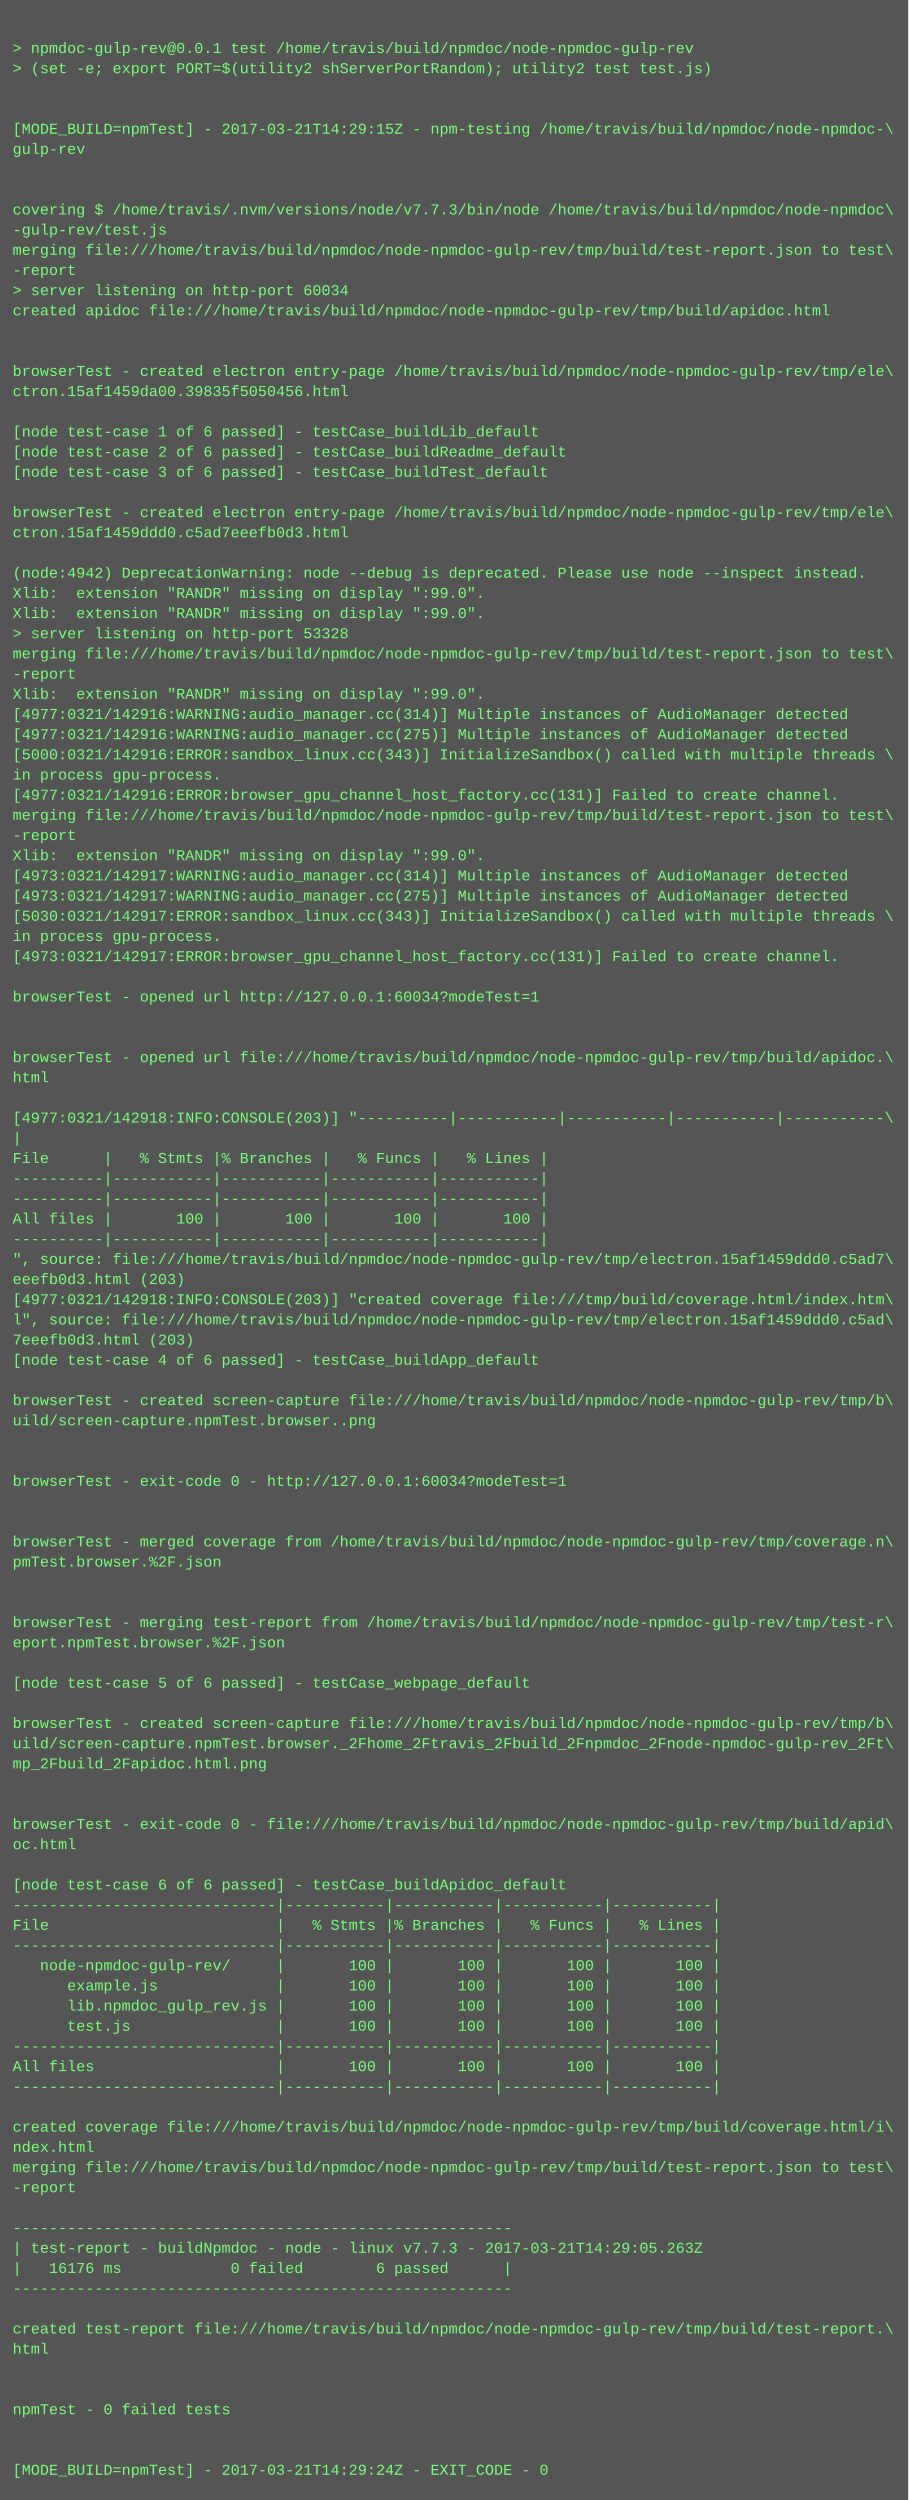
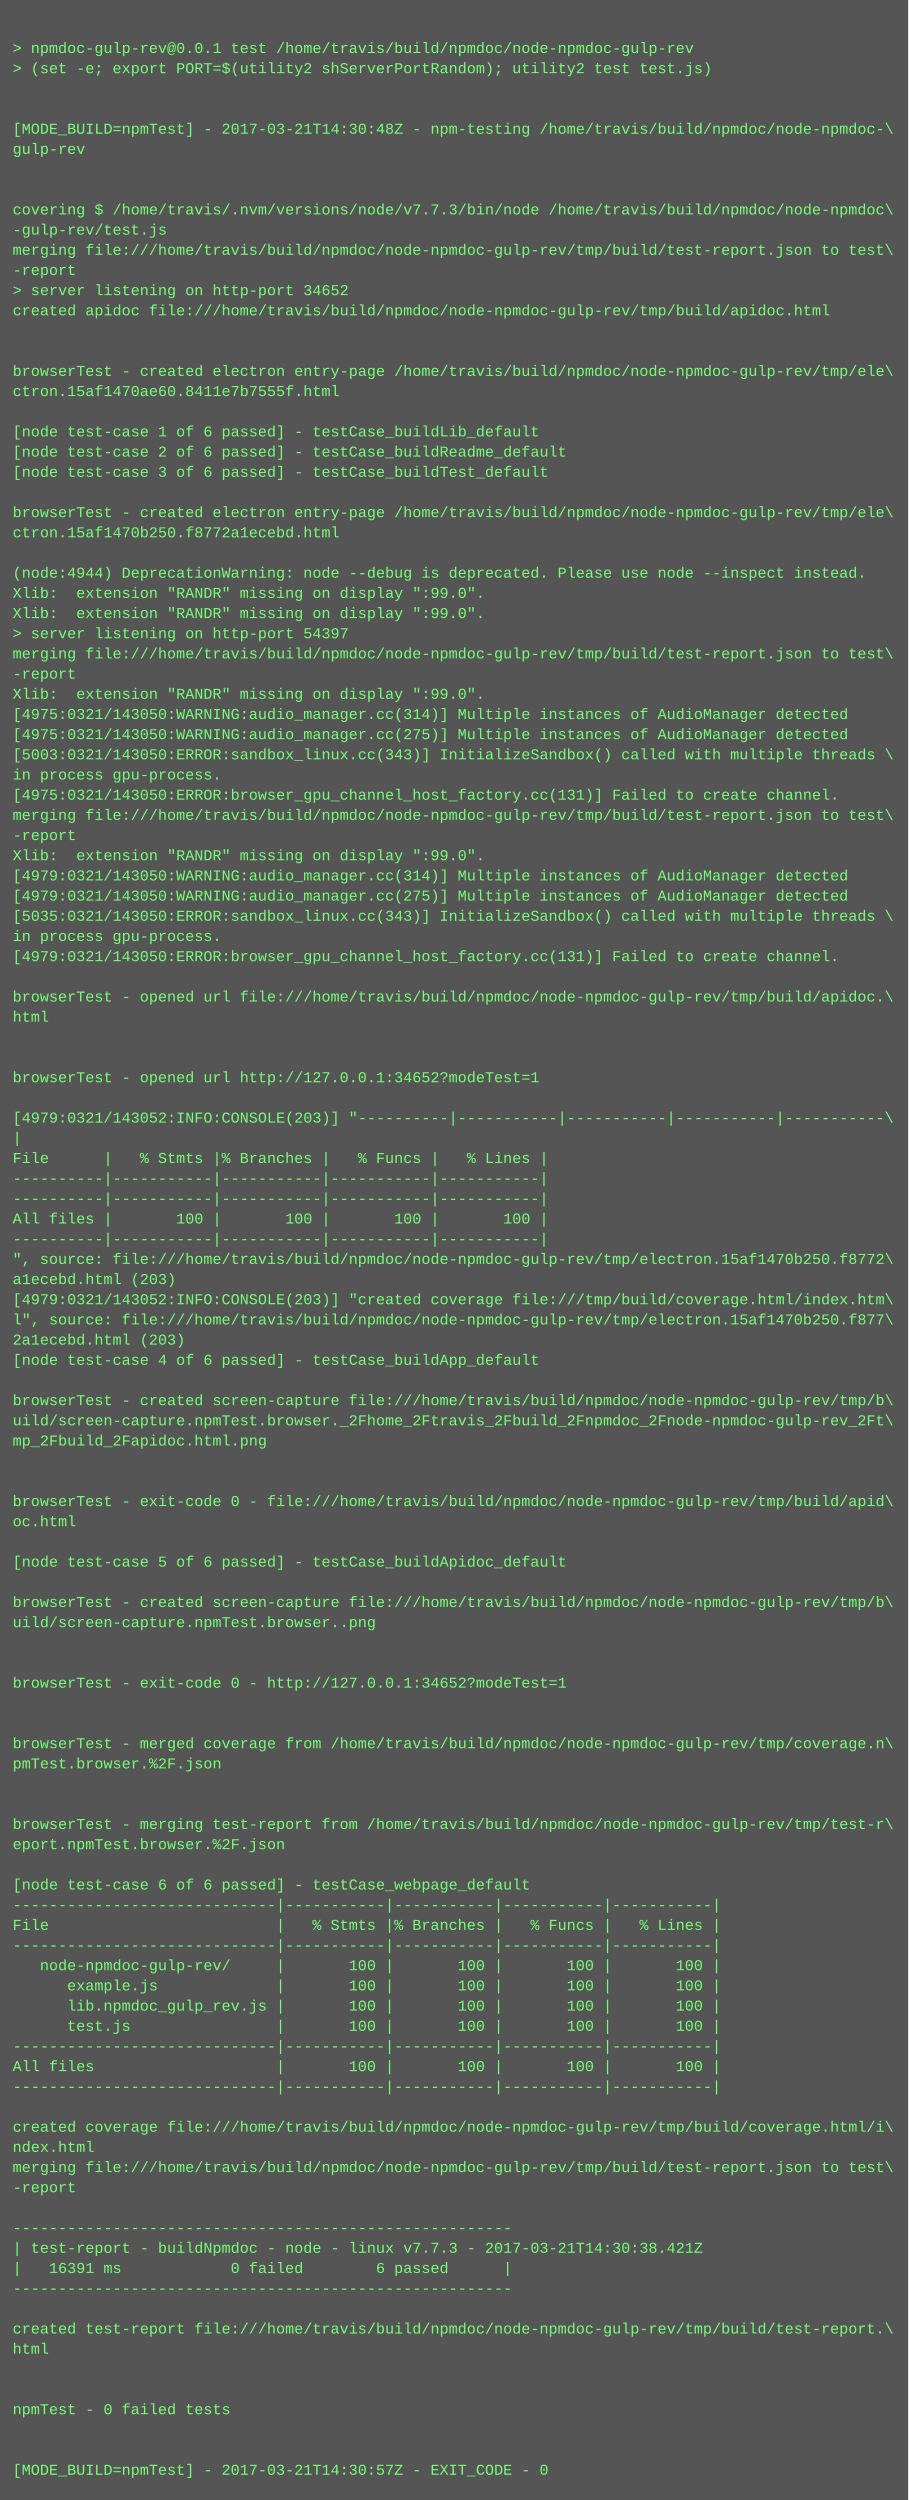
<svg xmlns="http://www.w3.org/2000/svg" height="1982" width="720">
  <rect height="1982" fill="#555" width="720" />
  <text fill="#7f7" font-family="Courier New" font-size="12" xml:space="preserve">
    <tspan x="10" y="26" />
    <tspan x="10" y="42">&gt; npmdoc-gulp-rev@0.0.1 test /home/travis/build/npmdoc/node-npmdoc-gulp-rev</tspan>
    <tspan x="10" y="58">&gt; (set -e; export PORT=$(utility2 shServerPortRandom); utility2 test test.js)</tspan>
    <tspan x="10" y="74" />
    <tspan x="10" y="90" />
-     <tspan x="10" y="106">[MODE_BUILD=npmTest] - 2017-03-21T14:29:15Z - npm-testing /home/travis/build/npmdoc/node-npmdoc-\</tspan>
+     <tspan x="10" y="106">[MODE_BUILD=npmTest] - 2017-03-21T14:30:48Z - npm-testing /home/travis/build/npmdoc/node-npmdoc-\</tspan>
    <tspan x="10" y="122">gulp-rev</tspan>
    <tspan x="10" y="138" />
    <tspan x="10" y="154" />
    <tspan x="10" y="170">covering $ /home/travis/.nvm/versions/node/v7.7.3/bin/node /home/travis/build/npmdoc/node-npmdoc\</tspan>
    <tspan x="10" y="186">-gulp-rev/test.js</tspan>
    <tspan x="10" y="202">merging file:///home/travis/build/npmdoc/node-npmdoc-gulp-rev/tmp/build/test-report.json to test\</tspan>
    <tspan x="10" y="218">-report</tspan>
-     <tspan x="10" y="234">&gt; server listening on http-port 60034</tspan>
+     <tspan x="10" y="234">&gt; server listening on http-port 34652</tspan>
    <tspan x="10" y="250">created apidoc file:///home/travis/build/npmdoc/node-npmdoc-gulp-rev/tmp/build/apidoc.html</tspan>
    <tspan x="10" y="266" />
    <tspan x="10" y="282" />
    <tspan x="10" y="298">browserTest - created electron entry-page /home/travis/build/npmdoc/node-npmdoc-gulp-rev/tmp/ele\</tspan>
-     <tspan x="10" y="314">ctron.15af1459da00.39835f5050456.html</tspan>
+     <tspan x="10" y="314">ctron.15af1470ae60.8411e7b7555f.html</tspan>
    <tspan x="10" y="330" />
    <tspan x="10" y="346">[node test-case 1 of 6 passed] - testCase_buildLib_default</tspan>
    <tspan x="10" y="362">[node test-case 2 of 6 passed] - testCase_buildReadme_default</tspan>
    <tspan x="10" y="378">[node test-case 3 of 6 passed] - testCase_buildTest_default</tspan>
    <tspan x="10" y="394" />
    <tspan x="10" y="410">browserTest - created electron entry-page /home/travis/build/npmdoc/node-npmdoc-gulp-rev/tmp/ele\</tspan>
-     <tspan x="10" y="426">ctron.15af1459ddd0.c5ad7eeefb0d3.html</tspan>
+     <tspan x="10" y="426">ctron.15af1470b250.f8772a1ecebd.html</tspan>
    <tspan x="10" y="442" />
-     <tspan x="10" y="458">(node:4942) DeprecationWarning: node --debug is deprecated. Please use node --inspect instead.</tspan>
+     <tspan x="10" y="458">(node:4944) DeprecationWarning: node --debug is deprecated. Please use node --inspect instead.</tspan>
    <tspan x="10" y="474">Xlib:  extension "RANDR" missing on display ":99.0".</tspan>
    <tspan x="10" y="490">Xlib:  extension "RANDR" missing on display ":99.0".</tspan>
-     <tspan x="10" y="506">&gt; server listening on http-port 53328</tspan>
+     <tspan x="10" y="506">&gt; server listening on http-port 54397</tspan>
    <tspan x="10" y="522">merging file:///home/travis/build/npmdoc/node-npmdoc-gulp-rev/tmp/build/test-report.json to test\</tspan>
    <tspan x="10" y="538">-report</tspan>
    <tspan x="10" y="554">Xlib:  extension "RANDR" missing on display ":99.0".</tspan>
-     <tspan x="10" y="570">[4977:0321/142916:WARNING:audio_manager.cc(314)] Multiple instances of AudioManager detected</tspan>
-     <tspan x="10" y="586">[4977:0321/142916:WARNING:audio_manager.cc(275)] Multiple instances of AudioManager detected</tspan>
-     <tspan x="10" y="602">[5000:0321/142916:ERROR:sandbox_linux.cc(343)] InitializeSandbox() called with multiple threads \</tspan>
+     <tspan x="10" y="570">[4975:0321/143050:WARNING:audio_manager.cc(314)] Multiple instances of AudioManager detected</tspan>
+     <tspan x="10" y="586">[4975:0321/143050:WARNING:audio_manager.cc(275)] Multiple instances of AudioManager detected</tspan>
+     <tspan x="10" y="602">[5003:0321/143050:ERROR:sandbox_linux.cc(343)] InitializeSandbox() called with multiple threads \</tspan>
    <tspan x="10" y="618">in process gpu-process. </tspan>
-     <tspan x="10" y="634">[4977:0321/142916:ERROR:browser_gpu_channel_host_factory.cc(131)] Failed to create channel.</tspan>
+     <tspan x="10" y="634">[4975:0321/143050:ERROR:browser_gpu_channel_host_factory.cc(131)] Failed to create channel.</tspan>
    <tspan x="10" y="650">merging file:///home/travis/build/npmdoc/node-npmdoc-gulp-rev/tmp/build/test-report.json to test\</tspan>
    <tspan x="10" y="666">-report</tspan>
    <tspan x="10" y="682">Xlib:  extension "RANDR" missing on display ":99.0".</tspan>
-     <tspan x="10" y="698">[4973:0321/142917:WARNING:audio_manager.cc(314)] Multiple instances of AudioManager detected</tspan>
-     <tspan x="10" y="714">[4973:0321/142917:WARNING:audio_manager.cc(275)] Multiple instances of AudioManager detected</tspan>
-     <tspan x="10" y="730">[5030:0321/142917:ERROR:sandbox_linux.cc(343)] InitializeSandbox() called with multiple threads \</tspan>
+     <tspan x="10" y="698">[4979:0321/143050:WARNING:audio_manager.cc(314)] Multiple instances of AudioManager detected</tspan>
+     <tspan x="10" y="714">[4979:0321/143050:WARNING:audio_manager.cc(275)] Multiple instances of AudioManager detected</tspan>
+     <tspan x="10" y="730">[5035:0321/143050:ERROR:sandbox_linux.cc(343)] InitializeSandbox() called with multiple threads \</tspan>
    <tspan x="10" y="746">in process gpu-process. </tspan>
-     <tspan x="10" y="762">[4973:0321/142917:ERROR:browser_gpu_channel_host_factory.cc(131)] Failed to create channel.</tspan>
+     <tspan x="10" y="762">[4979:0321/143050:ERROR:browser_gpu_channel_host_factory.cc(131)] Failed to create channel.</tspan>
    <tspan x="10" y="778" />
-     <tspan x="10" y="794">browserTest - opened url http://127.0.0.1:60034?modeTest=1</tspan>
-     <tspan x="10" y="810" />
+     <tspan x="10" y="794">browserTest - opened url file:///home/travis/build/npmdoc/node-npmdoc-gulp-rev/tmp/build/apidoc.\</tspan>
+     <tspan x="10" y="810">html</tspan>
    <tspan x="10" y="826" />
-     <tspan x="10" y="842">browserTest - opened url file:///home/travis/build/npmdoc/node-npmdoc-gulp-rev/tmp/build/apidoc.\</tspan>
-     <tspan x="10" y="858">html</tspan>
+     <tspan x="10" y="842" />
+     <tspan x="10" y="858">browserTest - opened url http://127.0.0.1:34652?modeTest=1</tspan>
    <tspan x="10" y="874" />
-     <tspan x="10" y="890">[4977:0321/142918:INFO:CONSOLE(203)] "----------|-----------|-----------|-----------|-----------\</tspan>
+     <tspan x="10" y="890">[4979:0321/143052:INFO:CONSOLE(203)] "----------|-----------|-----------|-----------|-----------\</tspan>
    <tspan x="10" y="906">|</tspan>
    <tspan x="10" y="922">File      |   % Stmts |% Branches |   % Funcs |   % Lines |</tspan>
    <tspan x="10" y="938">----------|-----------|-----------|-----------|-----------|</tspan>
    <tspan x="10" y="954">----------|-----------|-----------|-----------|-----------|</tspan>
    <tspan x="10" y="970">All files |       100 |       100 |       100 |       100 |</tspan>
    <tspan x="10" y="986">----------|-----------|-----------|-----------|-----------|</tspan>
-     <tspan x="10" y="1002">", source: file:///home/travis/build/npmdoc/node-npmdoc-gulp-rev/tmp/electron.15af1459ddd0.c5ad7\</tspan>
-     <tspan x="10" y="1018">eeefb0d3.html (203)</tspan>
-     <tspan x="10" y="1034">[4977:0321/142918:INFO:CONSOLE(203)] "created coverage file:///tmp/build/coverage.html/index.htm\</tspan>
-     <tspan x="10" y="1050">l", source: file:///home/travis/build/npmdoc/node-npmdoc-gulp-rev/tmp/electron.15af1459ddd0.c5ad\</tspan>
-     <tspan x="10" y="1066">7eeefb0d3.html (203)</tspan>
+     <tspan x="10" y="1002">", source: file:///home/travis/build/npmdoc/node-npmdoc-gulp-rev/tmp/electron.15af1470b250.f8772\</tspan>
+     <tspan x="10" y="1018">a1ecebd.html (203)</tspan>
+     <tspan x="10" y="1034">[4979:0321/143052:INFO:CONSOLE(203)] "created coverage file:///tmp/build/coverage.html/index.htm\</tspan>
+     <tspan x="10" y="1050">l", source: file:///home/travis/build/npmdoc/node-npmdoc-gulp-rev/tmp/electron.15af1470b250.f877\</tspan>
+     <tspan x="10" y="1066">2a1ecebd.html (203)</tspan>
    <tspan x="10" y="1082">[node test-case 4 of 6 passed] - testCase_buildApp_default</tspan>
    <tspan x="10" y="1098" />
    <tspan x="10" y="1114">browserTest - created screen-capture file:///home/travis/build/npmdoc/node-npmdoc-gulp-rev/tmp/b\</tspan>
-     <tspan x="10" y="1130">uild/screen-capture.npmTest.browser..png</tspan>
-     <tspan x="10" y="1146" />
+     <tspan x="10" y="1130">uild/screen-capture.npmTest.browser._2Fhome_2Ftravis_2Fbuild_2Fnpmdoc_2Fnode-npmdoc-gulp-rev_2Ft\</tspan>
+     <tspan x="10" y="1146">mp_2Fbuild_2Fapidoc.html.png</tspan>
    <tspan x="10" y="1162" />
-     <tspan x="10" y="1178">browserTest - exit-code 0 - http://127.0.0.1:60034?modeTest=1</tspan>
-     <tspan x="10" y="1194" />
-     <tspan x="10" y="1210" />
-     <tspan x="10" y="1226">browserTest - merged coverage from /home/travis/build/npmdoc/node-npmdoc-gulp-rev/tmp/coverage.n\</tspan>
-     <tspan x="10" y="1242">pmTest.browser.%2F.json</tspan>
+     <tspan x="10" y="1178" />
+     <tspan x="10" y="1194">browserTest - exit-code 0 - file:///home/travis/build/npmdoc/node-npmdoc-gulp-rev/tmp/build/apid\</tspan>
+     <tspan x="10" y="1210">oc.html</tspan>
+     <tspan x="10" y="1226" />
+     <tspan x="10" y="1242">[node test-case 5 of 6 passed] - testCase_buildApidoc_default</tspan>
    <tspan x="10" y="1258" />
-     <tspan x="10" y="1274" />
-     <tspan x="10" y="1290">browserTest - merging test-report from /home/travis/build/npmdoc/node-npmdoc-gulp-rev/tmp/test-r\</tspan>
-     <tspan x="10" y="1306">eport.npmTest.browser.%2F.json</tspan>
+     <tspan x="10" y="1274">browserTest - created screen-capture file:///home/travis/build/npmdoc/node-npmdoc-gulp-rev/tmp/b\</tspan>
+     <tspan x="10" y="1290">uild/screen-capture.npmTest.browser..png</tspan>
+     <tspan x="10" y="1306" />
    <tspan x="10" y="1322" />
-     <tspan x="10" y="1338">[node test-case 5 of 6 passed] - testCase_webpage_default</tspan>
+     <tspan x="10" y="1338">browserTest - exit-code 0 - http://127.0.0.1:34652?modeTest=1</tspan>
    <tspan x="10" y="1354" />
-     <tspan x="10" y="1370">browserTest - created screen-capture file:///home/travis/build/npmdoc/node-npmdoc-gulp-rev/tmp/b\</tspan>
-     <tspan x="10" y="1386">uild/screen-capture.npmTest.browser._2Fhome_2Ftravis_2Fbuild_2Fnpmdoc_2Fnode-npmdoc-gulp-rev_2Ft\</tspan>
-     <tspan x="10" y="1402">mp_2Fbuild_2Fapidoc.html.png</tspan>
+     <tspan x="10" y="1370" />
+     <tspan x="10" y="1386">browserTest - merged coverage from /home/travis/build/npmdoc/node-npmdoc-gulp-rev/tmp/coverage.n\</tspan>
+     <tspan x="10" y="1402">pmTest.browser.%2F.json</tspan>
    <tspan x="10" y="1418" />
    <tspan x="10" y="1434" />
-     <tspan x="10" y="1450">browserTest - exit-code 0 - file:///home/travis/build/npmdoc/node-npmdoc-gulp-rev/tmp/build/apid\</tspan>
-     <tspan x="10" y="1466">oc.html</tspan>
+     <tspan x="10" y="1450">browserTest - merging test-report from /home/travis/build/npmdoc/node-npmdoc-gulp-rev/tmp/test-r\</tspan>
+     <tspan x="10" y="1466">eport.npmTest.browser.%2F.json</tspan>
    <tspan x="10" y="1482" />
-     <tspan x="10" y="1498">[node test-case 6 of 6 passed] - testCase_buildApidoc_default</tspan>
+     <tspan x="10" y="1498">[node test-case 6 of 6 passed] - testCase_webpage_default</tspan>
    <tspan x="10" y="1514">-----------------------------|-----------|-----------|-----------|-----------|</tspan>
    <tspan x="10" y="1530">File                         |   % Stmts |% Branches |   % Funcs |   % Lines |</tspan>
    <tspan x="10" y="1546">-----------------------------|-----------|-----------|-----------|-----------|</tspan>
    <tspan x="10" y="1562">   node-npmdoc-gulp-rev/     |       100 |       100 |       100 |       100 |</tspan>
    <tspan x="10" y="1578">      example.js             |       100 |       100 |       100 |       100 |</tspan>
    <tspan x="10" y="1594">      lib.npmdoc_gulp_rev.js |       100 |       100 |       100 |       100 |</tspan>
    <tspan x="10" y="1610">      test.js                |       100 |       100 |       100 |       100 |</tspan>
    <tspan x="10" y="1626">-----------------------------|-----------|-----------|-----------|-----------|</tspan>
    <tspan x="10" y="1642">All files                    |       100 |       100 |       100 |       100 |</tspan>
    <tspan x="10" y="1658">-----------------------------|-----------|-----------|-----------|-----------|</tspan>
    <tspan x="10" y="1674" />
    <tspan x="10" y="1690">created coverage file:///home/travis/build/npmdoc/node-npmdoc-gulp-rev/tmp/build/coverage.html/i\</tspan>
    <tspan x="10" y="1706">ndex.html</tspan>
    <tspan x="10" y="1722">merging file:///home/travis/build/npmdoc/node-npmdoc-gulp-rev/tmp/build/test-report.json to test\</tspan>
    <tspan x="10" y="1738">-report</tspan>
    <tspan x="10" y="1754" />
    <tspan x="10" y="1770">-------------------------------------------------------</tspan>
-     <tspan x="10" y="1786">| test-report - buildNpmdoc - node - linux v7.7.3 - 2017-03-21T14:29:05.263Z</tspan>
-     <tspan x="10" y="1802">|   16176 ms            0 failed        6 passed      |</tspan>
+     <tspan x="10" y="1786">| test-report - buildNpmdoc - node - linux v7.7.3 - 2017-03-21T14:30:38.421Z</tspan>
+     <tspan x="10" y="1802">|   16391 ms            0 failed        6 passed      |</tspan>
    <tspan x="10" y="1818">-------------------------------------------------------</tspan>
    <tspan x="10" y="1834" />
    <tspan x="10" y="1850">created test-report file:///home/travis/build/npmdoc/node-npmdoc-gulp-rev/tmp/build/test-report.\</tspan>
    <tspan x="10" y="1866">html</tspan>
    <tspan x="10" y="1882" />
    <tspan x="10" y="1898" />
    <tspan x="10" y="1914">npmTest - 0 failed tests</tspan>
    <tspan x="10" y="1930" />
    <tspan x="10" y="1946" />
-     <tspan x="10" y="1962">[MODE_BUILD=npmTest] - 2017-03-21T14:29:24Z - EXIT_CODE - 0</tspan>
+     <tspan x="10" y="1962">[MODE_BUILD=npmTest] - 2017-03-21T14:30:57Z - EXIT_CODE - 0</tspan>
  </text>
</svg>
